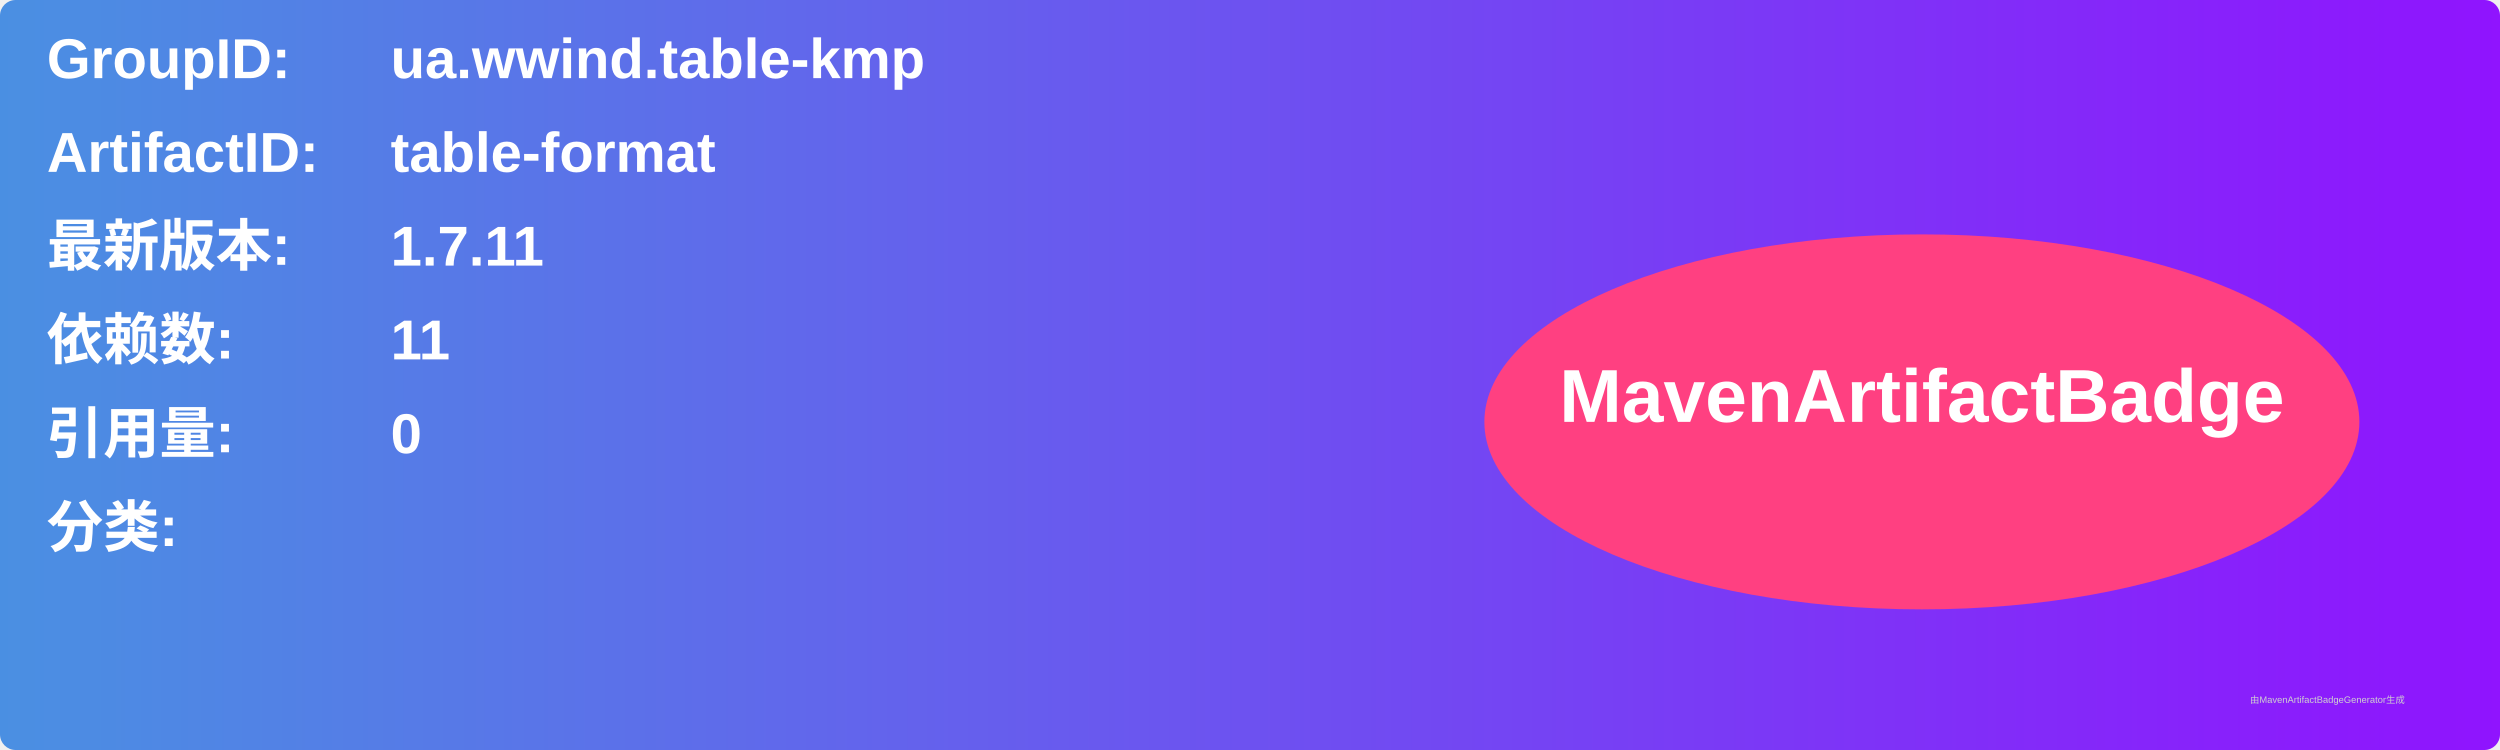
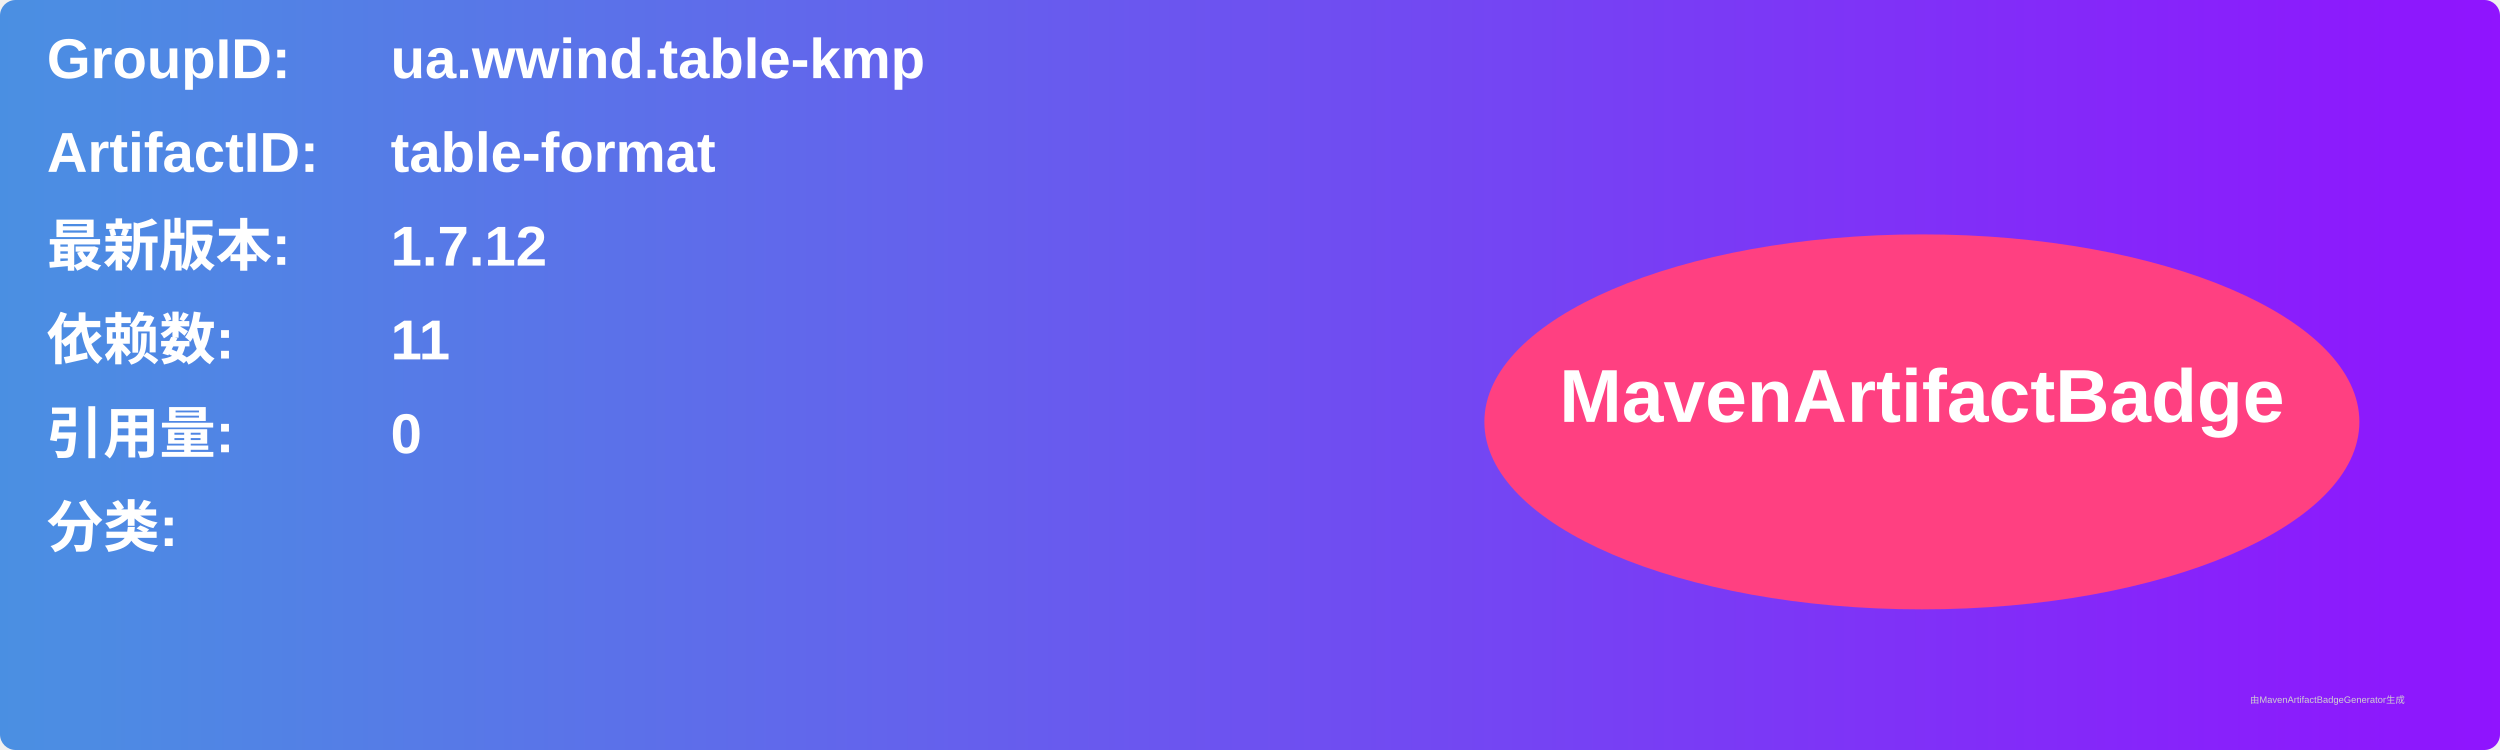
<svg xmlns="http://www.w3.org/2000/svg" width="800" height="240" viewBox="0 0 800 240">
  <linearGradient id="grad" x1="0%" y1="0%" x2="100%" y2="0%">
    <stop offset="0%" stop-color="#4a90e2" />
    <stop offset="100%" stop-color="#9013fe" />
  </linearGradient>
  <rect width="100%" height="100%" rx="5" ry="5" fill="url(#grad)" />
  <g transform="translate(15, 15)">
    <text x="0" y="10" font-family="Arial" font-size="18" fill="white" font-weight="bold" width="260">GroupID:</text>
    <text x="110" y="10" font-family="Arial" font-size="18" fill="white" font-weight="bold" width="460">ua.wwind.table-kmp</text>
    <text x="0" y="40" font-family="Arial" font-size="18" fill="white" font-weight="bold" width="260">ArtifactID:</text>
    <text x="110" y="40" font-family="Arial" font-size="18" fill="white" font-weight="bold" width="460">table-format</text>
    <text x="0" y="70" font-family="Arial" font-size="18" fill="white" font-weight="bold">最新版本:</text>
    <text x="110" y="70" font-family="Arial" font-size="18" fill="white" font-weight="bold">
-       <tspan font-weight="bold">1.7.11</tspan>
+       <tspan font-weight="bold">1.7.12</tspan>
    </text>
    <text x="0" y="100" font-family="Arial" font-size="18" fill="white" font-weight="bold">依赖数: </text>
    <text x="110" y="100" font-family="Arial" font-size="18" fill="white">
      <tspan font-weight="bold">11</tspan>
    </text>
    <text x="0" y="130" font-family="Arial" font-size="18" fill="white" font-weight="bold">引用量: </text>
    <text x="110" y="130" font-family="Arial" font-size="18" fill="white">
      <tspan font-weight="bold">0</tspan>
    </text>
    <text x="0" y="160" font-family="Arial" font-size="18" fill="white" font-weight="bold">分类:</text>
    <text x="10" y="190" font-family="Arial" font-size="10" fill="white">
      <tspan font-weight="bold" />
    </text>
    <ellipse cx="600" cy="120" rx="140" ry="60" fill="#ff4081" />
    <text x="600" y="120" text-anchor="middle" font-family="Arial" font-size="24" fill="white" font-weight="bold">MavenArtifactBadge</text>
  </g>
  <text x="720" y="225" font-family="Arial" font-size="3" fill="#d0d0d0">由MavenArtifactBadgeGenerator生成</text>
</svg>
